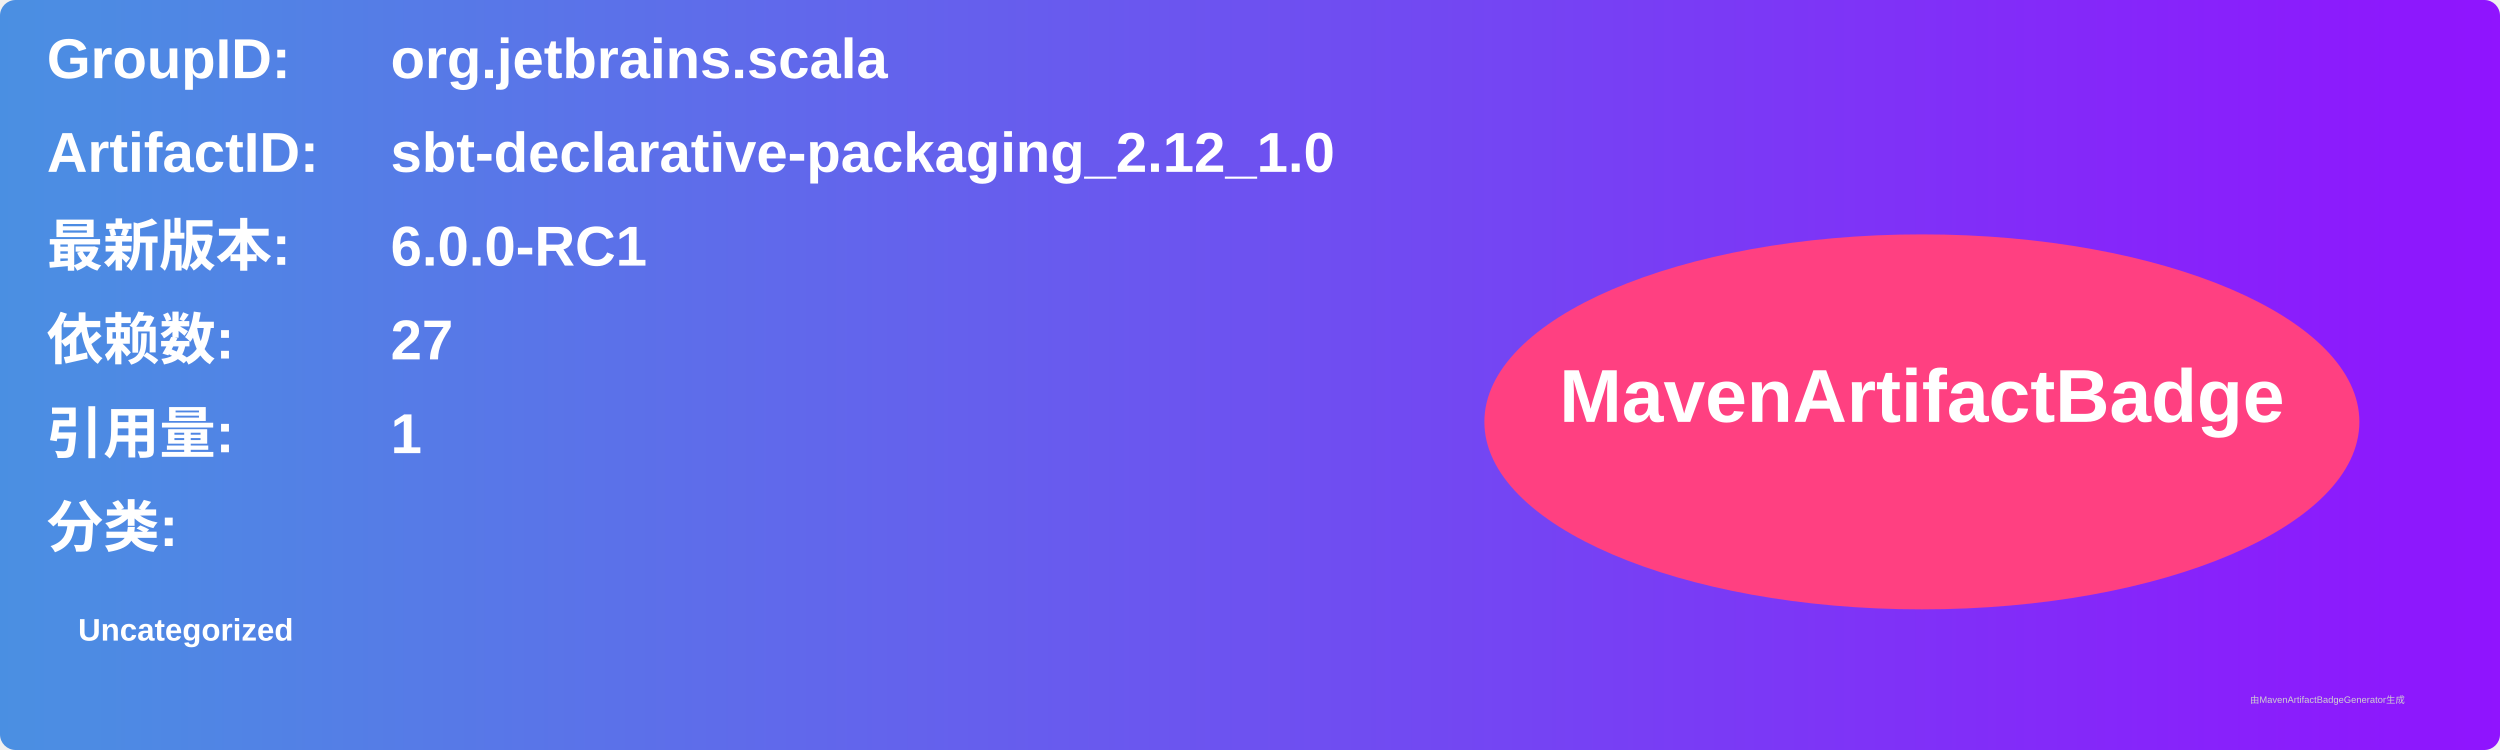
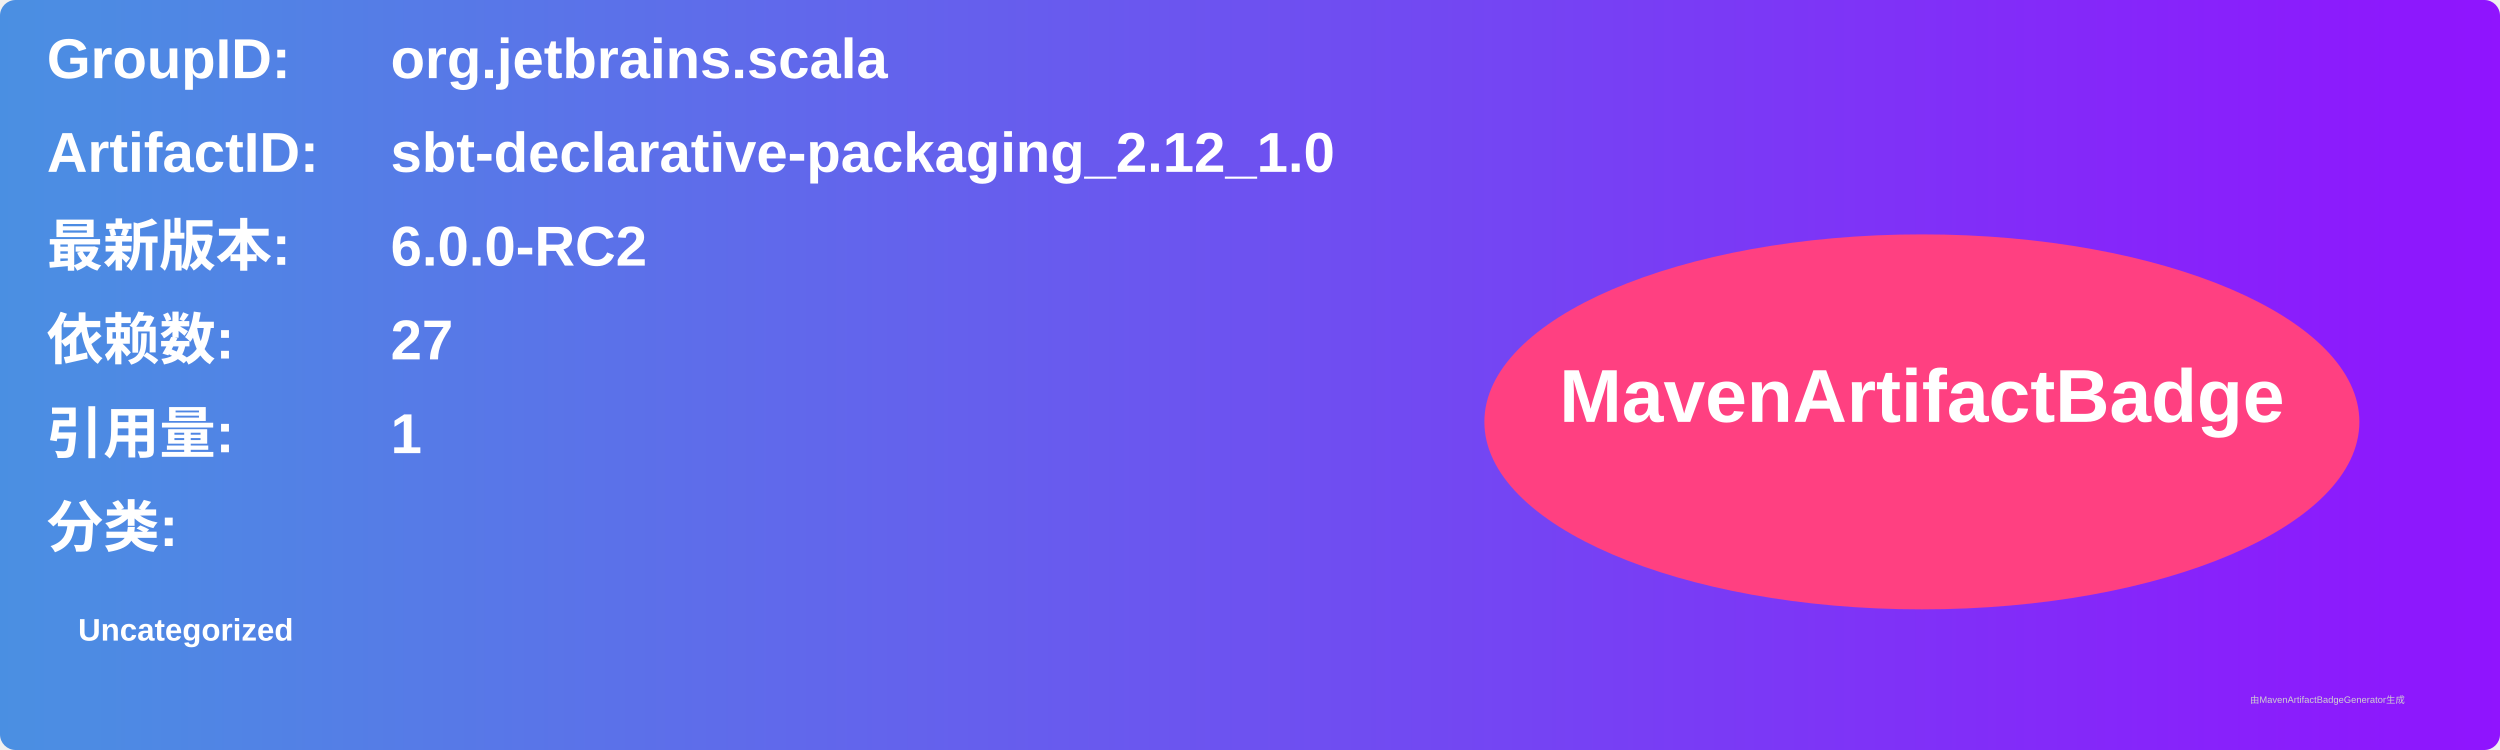
<svg xmlns="http://www.w3.org/2000/svg" width="800" height="240" viewBox="0 0 800 240">
  <linearGradient id="grad" x1="0%" y1="0%" x2="100%" y2="0%">
    <stop offset="0%" stop-color="#4a90e2" />
    <stop offset="100%" stop-color="#9013fe" />
  </linearGradient>
  <rect width="100%" height="100%" rx="5" ry="5" fill="url(#grad)" />
  <g transform="translate(15, 15)">
    <text x="0" y="10" font-family="Arial" font-size="18" fill="white" font-weight="bold" width="260">GroupID:</text>
    <text x="110" y="10" font-family="Arial" font-size="18" fill="white" font-weight="bold" width="460">org.jetbrains.scala</text>
    <text x="0" y="40" font-family="Arial" font-size="18" fill="white" font-weight="bold" width="260">ArtifactID:</text>
    <text x="110" y="40" font-family="Arial" font-size="18" fill="white" font-weight="bold" width="460">sbt-declarative-packaging_2.12_1.0</text>
    <text x="0" y="70" font-family="Arial" font-size="18" fill="white" font-weight="bold">最新版本:</text>
    <text x="110" y="70" font-family="Arial" font-size="18" fill="white" font-weight="bold">
-       <tspan font-weight="bold">6.0.0-RC1</tspan>
+       <tspan font-weight="bold">6.0.0-RC2</tspan>
    </text>
    <text x="0" y="100" font-family="Arial" font-size="18" fill="white" font-weight="bold">依赖数: </text>
    <text x="110" y="100" font-family="Arial" font-size="18" fill="white">
      <tspan font-weight="bold">27</tspan>
    </text>
    <text x="0" y="130" font-family="Arial" font-size="18" fill="white" font-weight="bold">引用量: </text>
    <text x="110" y="130" font-family="Arial" font-size="18" fill="white">
      <tspan font-weight="bold">1</tspan>
    </text>
    <text x="0" y="160" font-family="Arial" font-size="18" fill="white" font-weight="bold">分类:</text>
    <text x="10" y="190" font-family="Arial" font-size="10" fill="white">
      <tspan font-weight="bold">Uncategorized</tspan>
    </text>
    <ellipse cx="600" cy="120" rx="140" ry="60" fill="#ff4081" />
    <text x="600" y="120" text-anchor="middle" font-family="Arial" font-size="24" fill="white" font-weight="bold">MavenArtifactBadge</text>
  </g>
  <text x="720" y="225" font-family="Arial" font-size="3" fill="#d0d0d0">由MavenArtifactBadgeGenerator生成</text>
</svg>
